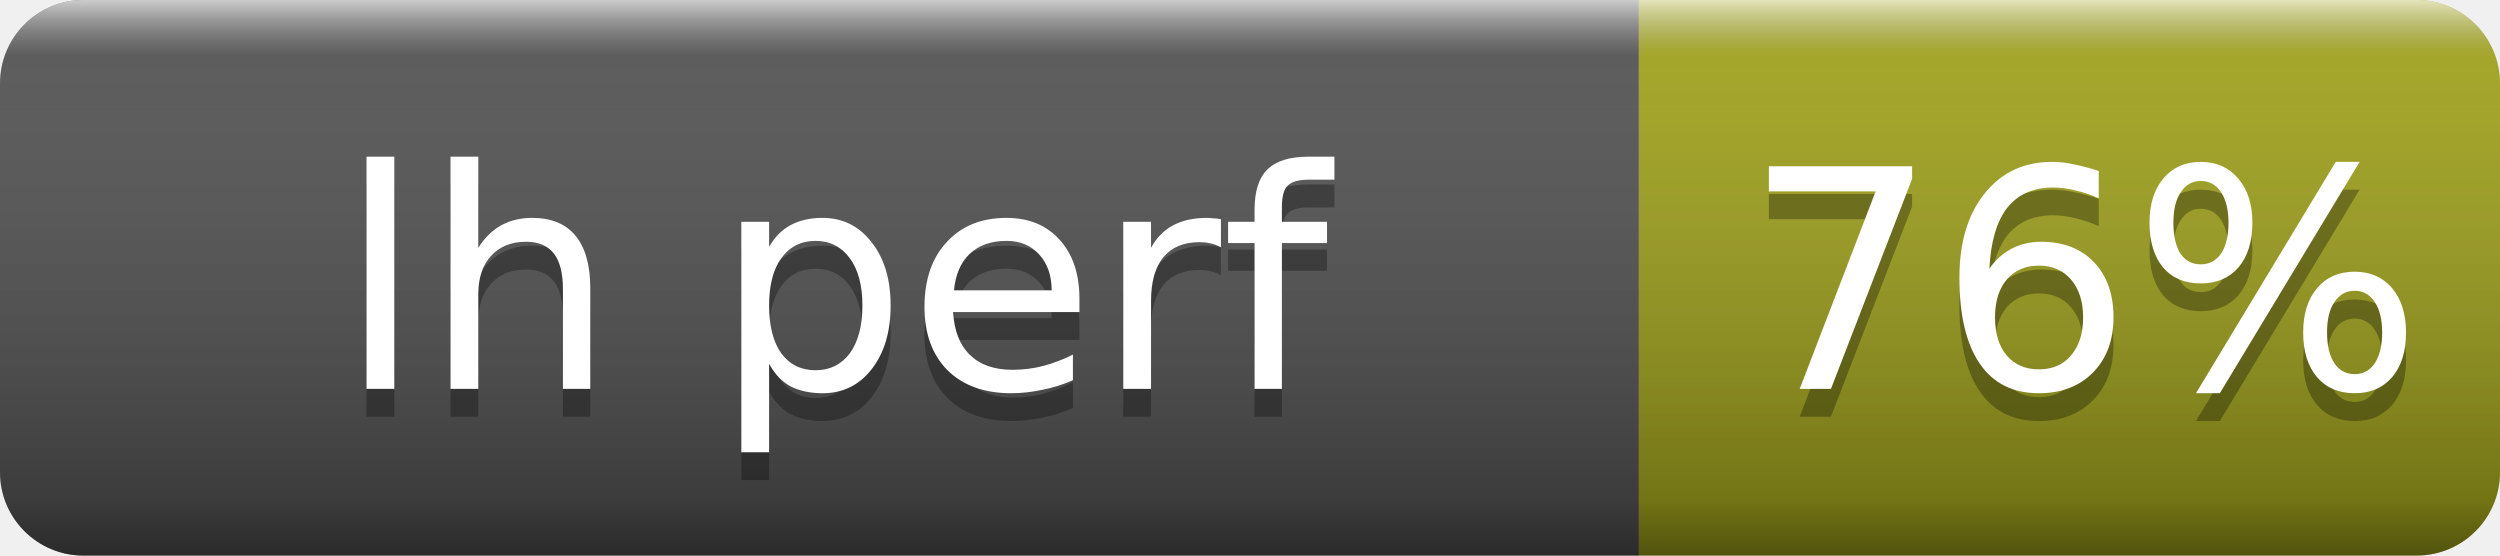
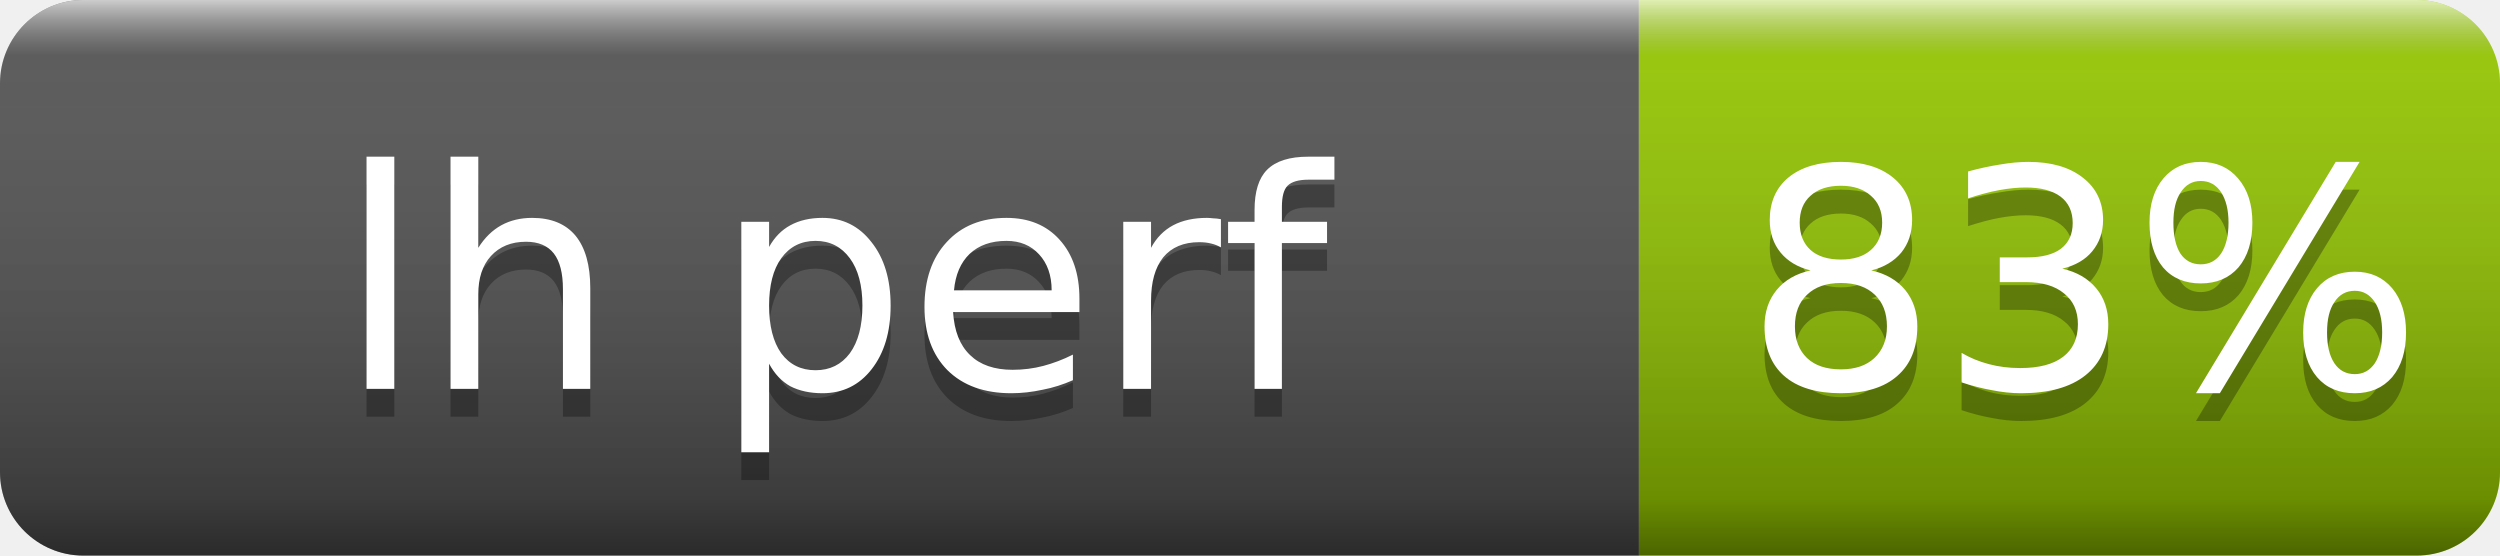
- <svg xmlns="http://www.w3.org/2000/svg" width="90" height="20" role="img" aria-label="lh perf: 76%">
+ <svg xmlns="http://www.w3.org/2000/svg" width="90" height="20" role="img" aria-label="lh perf: 83%">
  <linearGradient id="s" x2="0" y2="100%">
    <stop offset="0" stop-color="#fff" stop-opacity=".7" />
    <stop offset=".1" stop-color="#aaa" stop-opacity=".1" />
    <stop offset=".9" stop-opacity=".3" />
    <stop offset="1" stop-opacity=".5" />
  </linearGradient>
  <clipPath id="r">
    <rect width="90" height="20" rx="3" fill="#fff" />
  </clipPath>
  <g clip-path="url(#r)">
    <rect width="59" height="20" fill="#555" />
-     <rect x="59" width="31" height="20" fill="#a4a61d" />
+     <rect x="59" width="31" height="20" fill="#97ca00" />
    <rect width="90" height="20" fill="url(#s)" />
  </g>
  <g fill="#fff" text-anchor="middle" font-family="Verdana,Geneva,DejaVu Sans,sans-serif" font-size="11">
    <text x="30" y="15" fill="#010101" fill-opacity=".3">lh perf</text>
    <text x="30" y="14">lh perf</text>
-     <text x="75" y="15" fill="#010101" fill-opacity=".3">76%</text>
-     <text x="75" y="14">76%</text>
+     <text x="75" y="15" fill="#010101" fill-opacity=".3">83%</text>
+     <text x="75" y="14">83%</text>
  </g>
</svg>
